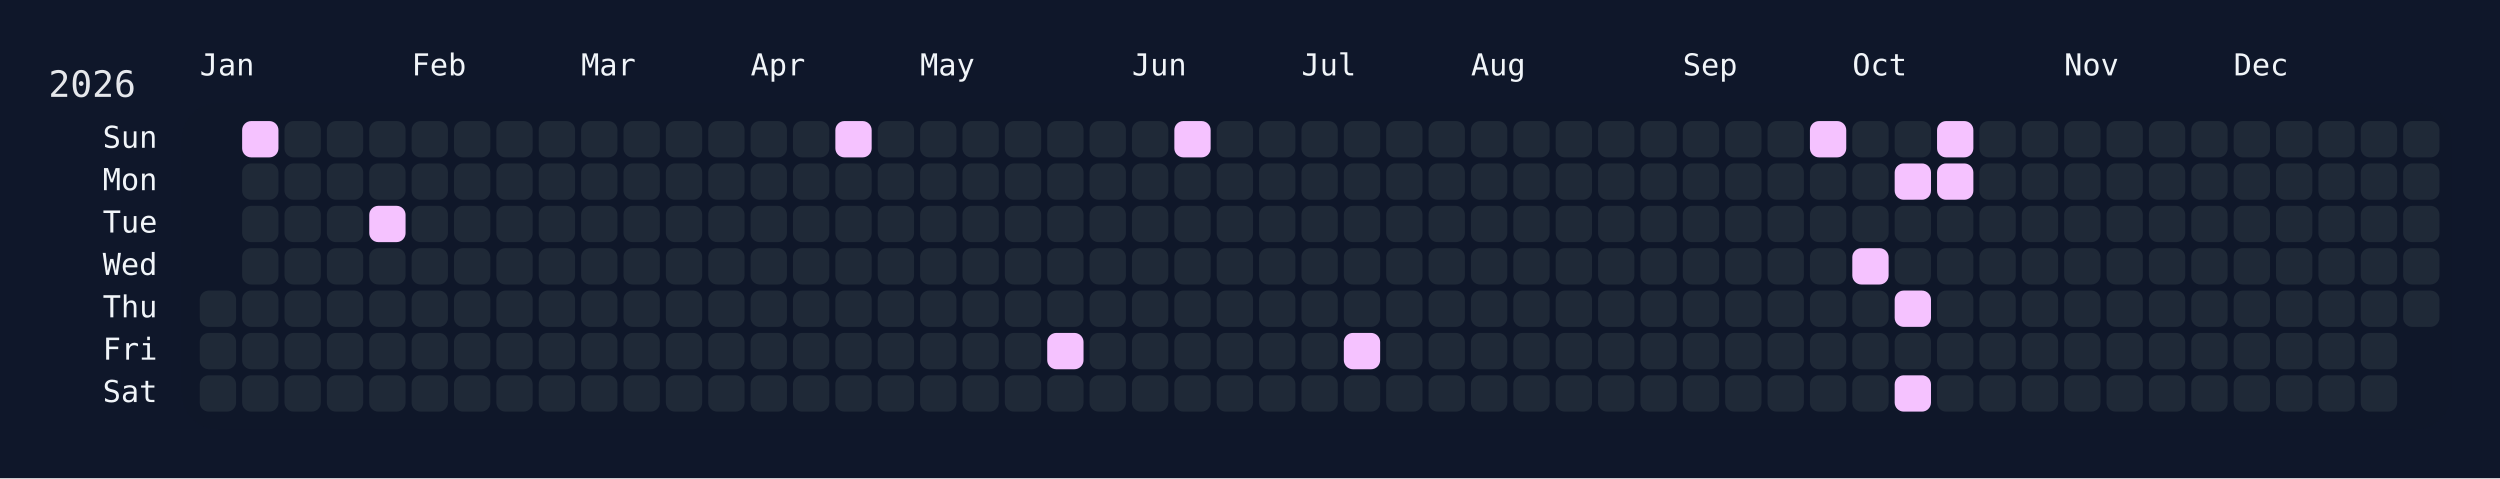
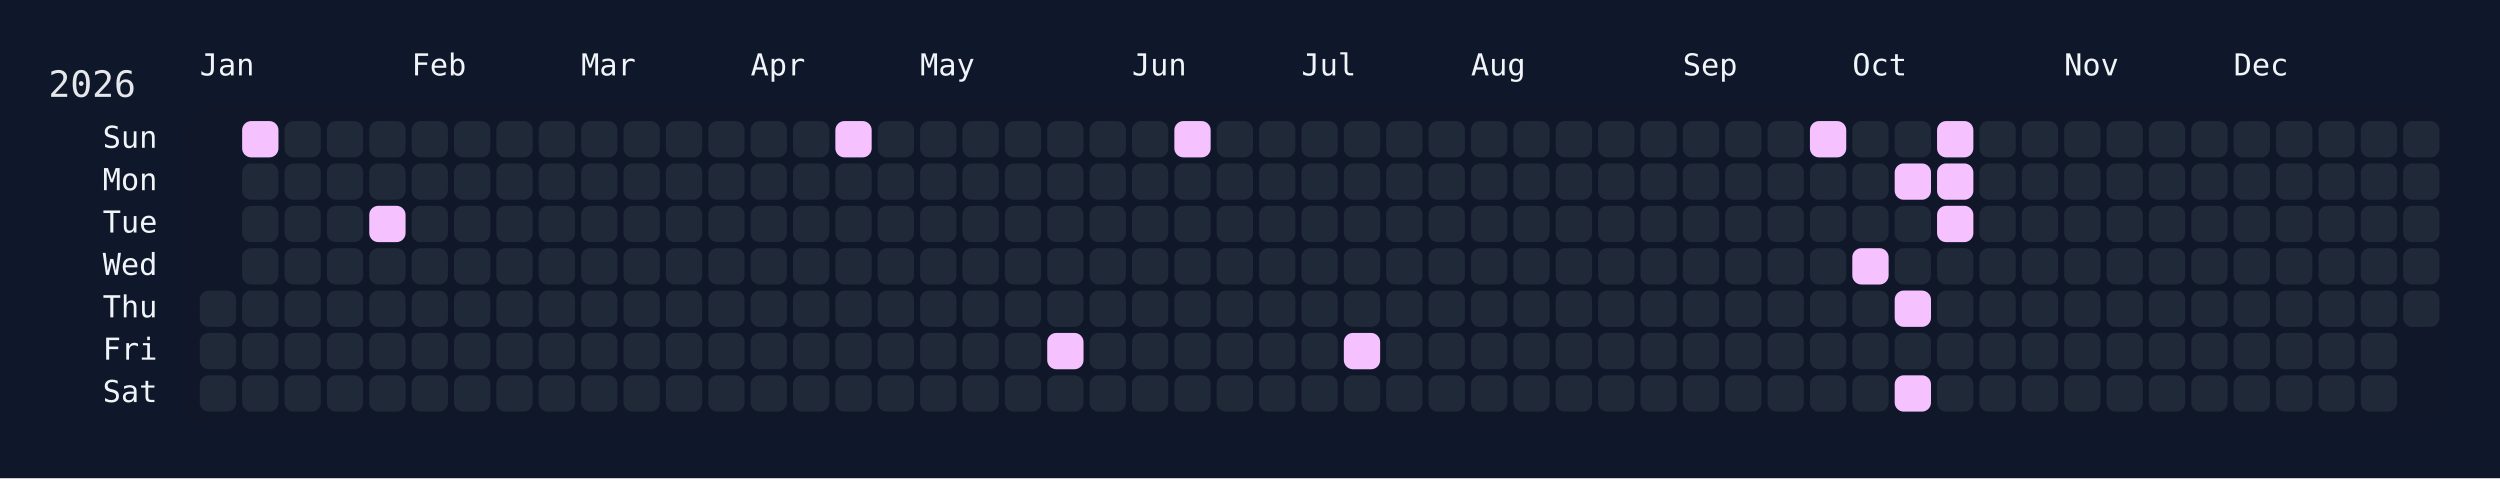
<svg xmlns="http://www.w3.org/2000/svg" width="826" height="158" viewBox="0 0 826 158">
  <rect width="826" height="158" fill="#0f172a" />
  <rect x="60" y="34" width="750" height="108" rx="12" ry="12" fill="rgba(15, 23, 42, 0.8)" />
  <text x="16" y="32" font-size="12" fill="#e5e7eb" font-family="JetBrains Mono, ui-monospace, SFMono-Regular, Menlo, Monaco, Consolas, monospace">2026</text>
  <text x="66" y="18" font-size="10" fill="#f1f5f9" font-family="JetBrains Mono, ui-monospace, SFMono-Regular, Menlo, Monaco, Consolas, monospace" dominant-baseline="hanging">Jan</text>
  <text x="136" y="18" font-size="10" fill="#f1f5f9" font-family="JetBrains Mono, ui-monospace, SFMono-Regular, Menlo, Monaco, Consolas, monospace" dominant-baseline="hanging">Feb</text>
  <text x="192" y="18" font-size="10" fill="#f1f5f9" font-family="JetBrains Mono, ui-monospace, SFMono-Regular, Menlo, Monaco, Consolas, monospace" dominant-baseline="hanging">Mar</text>
  <text x="248" y="18" font-size="10" fill="#f1f5f9" font-family="JetBrains Mono, ui-monospace, SFMono-Regular, Menlo, Monaco, Consolas, monospace" dominant-baseline="hanging">Apr</text>
  <text x="304" y="18" font-size="10" fill="#f1f5f9" font-family="JetBrains Mono, ui-monospace, SFMono-Regular, Menlo, Monaco, Consolas, monospace" dominant-baseline="hanging">May</text>
  <text x="374" y="18" font-size="10" fill="#f1f5f9" font-family="JetBrains Mono, ui-monospace, SFMono-Regular, Menlo, Monaco, Consolas, monospace" dominant-baseline="hanging">Jun</text>
  <text x="430" y="18" font-size="10" fill="#f1f5f9" font-family="JetBrains Mono, ui-monospace, SFMono-Regular, Menlo, Monaco, Consolas, monospace" dominant-baseline="hanging">Jul</text>
  <text x="486" y="18" font-size="10" fill="#f1f5f9" font-family="JetBrains Mono, ui-monospace, SFMono-Regular, Menlo, Monaco, Consolas, monospace" dominant-baseline="hanging">Aug</text>
  <text x="556" y="18" font-size="10" fill="#f1f5f9" font-family="JetBrains Mono, ui-monospace, SFMono-Regular, Menlo, Monaco, Consolas, monospace" dominant-baseline="hanging">Sep</text>
  <text x="612" y="18" font-size="10" fill="#f1f5f9" font-family="JetBrains Mono, ui-monospace, SFMono-Regular, Menlo, Monaco, Consolas, monospace" dominant-baseline="hanging">Oct</text>
  <text x="682" y="18" font-size="10" fill="#f1f5f9" font-family="JetBrains Mono, ui-monospace, SFMono-Regular, Menlo, Monaco, Consolas, monospace" dominant-baseline="hanging">Nov</text>
  <text x="738" y="18" font-size="10" fill="#f1f5f9" font-family="JetBrains Mono, ui-monospace, SFMono-Regular, Menlo, Monaco, Consolas, monospace" dominant-baseline="hanging">Dec</text>
  <text x="52" y="46.0" font-size="10" fill="#f1f5f9" font-family="JetBrains Mono, ui-monospace, SFMono-Regular, Menlo, Monaco, Consolas, monospace" text-anchor="end" dominant-baseline="middle">Sun</text>
  <text x="52" y="60.0" font-size="10" fill="#f1f5f9" font-family="JetBrains Mono, ui-monospace, SFMono-Regular, Menlo, Monaco, Consolas, monospace" text-anchor="end" dominant-baseline="middle">Mon</text>
  <text x="52" y="74.0" font-size="10" fill="#f1f5f9" font-family="JetBrains Mono, ui-monospace, SFMono-Regular, Menlo, Monaco, Consolas, monospace" text-anchor="end" dominant-baseline="middle">Tue</text>
  <text x="52" y="88.0" font-size="10" fill="#f1f5f9" font-family="JetBrains Mono, ui-monospace, SFMono-Regular, Menlo, Monaco, Consolas, monospace" text-anchor="end" dominant-baseline="middle">Wed</text>
  <text x="52" y="102.0" font-size="10" fill="#f1f5f9" font-family="JetBrains Mono, ui-monospace, SFMono-Regular, Menlo, Monaco, Consolas, monospace" text-anchor="end" dominant-baseline="middle">Thu</text>
  <text x="52" y="116.0" font-size="10" fill="#f1f5f9" font-family="JetBrains Mono, ui-monospace, SFMono-Regular, Menlo, Monaco, Consolas, monospace" text-anchor="end" dominant-baseline="middle">Fri</text>
  <text x="52" y="130.0" font-size="10" fill="#f1f5f9" font-family="JetBrains Mono, ui-monospace, SFMono-Regular, Menlo, Monaco, Consolas, monospace" text-anchor="end" dominant-baseline="middle">Sat</text>
  <g transform="translate(66,40)">
    <rect x="0" y="56" width="12" height="12" rx="3" ry="3" fill="#1f2937" data-date="2026-01-01" />
    <rect x="0" y="70" width="12" height="12" rx="3" ry="3" fill="#1f2937" data-date="2026-01-02" />
    <rect x="0" y="84" width="12" height="12" rx="3" ry="3" fill="#1f2937" data-date="2026-01-03" />
    <rect x="14" y="0" width="12" height="12" rx="3" ry="3" fill="#f5c2ff" data-date="2026-01-04" />
    <rect x="14" y="14" width="12" height="12" rx="3" ry="3" fill="#1f2937" data-date="2026-01-05" />
    <rect x="14" y="28" width="12" height="12" rx="3" ry="3" fill="#1f2937" data-date="2026-01-06" />
    <rect x="14" y="42" width="12" height="12" rx="3" ry="3" fill="#1f2937" data-date="2026-01-07" />
    <rect x="14" y="56" width="12" height="12" rx="3" ry="3" fill="#1f2937" data-date="2026-01-08" />
    <rect x="14" y="70" width="12" height="12" rx="3" ry="3" fill="#1f2937" data-date="2026-01-09" />
    <rect x="14" y="84" width="12" height="12" rx="3" ry="3" fill="#1f2937" data-date="2026-01-10" />
    <rect x="28" y="0" width="12" height="12" rx="3" ry="3" fill="#1f2937" data-date="2026-01-11" />
    <rect x="28" y="14" width="12" height="12" rx="3" ry="3" fill="#1f2937" data-date="2026-01-12" />
    <rect x="28" y="28" width="12" height="12" rx="3" ry="3" fill="#1f2937" data-date="2026-01-13" />
    <rect x="28" y="42" width="12" height="12" rx="3" ry="3" fill="#1f2937" data-date="2026-01-14" />
    <rect x="28" y="56" width="12" height="12" rx="3" ry="3" fill="#1f2937" data-date="2026-01-15" />
    <rect x="28" y="70" width="12" height="12" rx="3" ry="3" fill="#1f2937" data-date="2026-01-16" />
    <rect x="28" y="84" width="12" height="12" rx="3" ry="3" fill="#1f2937" data-date="2026-01-17" />
    <rect x="42" y="0" width="12" height="12" rx="3" ry="3" fill="#1f2937" data-date="2026-01-18" />
    <rect x="42" y="14" width="12" height="12" rx="3" ry="3" fill="#1f2937" data-date="2026-01-19" />
    <rect x="42" y="28" width="12" height="12" rx="3" ry="3" fill="#1f2937" data-date="2026-01-20" />
    <rect x="42" y="42" width="12" height="12" rx="3" ry="3" fill="#1f2937" data-date="2026-01-21" />
    <rect x="42" y="56" width="12" height="12" rx="3" ry="3" fill="#1f2937" data-date="2026-01-22" />
    <rect x="42" y="70" width="12" height="12" rx="3" ry="3" fill="#1f2937" data-date="2026-01-23" />
    <rect x="42" y="84" width="12" height="12" rx="3" ry="3" fill="#1f2937" data-date="2026-01-24" />
    <rect x="56" y="0" width="12" height="12" rx="3" ry="3" fill="#1f2937" data-date="2026-01-25" />
    <rect x="56" y="14" width="12" height="12" rx="3" ry="3" fill="#1f2937" data-date="2026-01-26" />
    <rect x="56" y="28" width="12" height="12" rx="3" ry="3" fill="#f5c2ff" data-date="2026-01-27" />
    <rect x="56" y="42" width="12" height="12" rx="3" ry="3" fill="#1f2937" data-date="2026-01-28" />
    <rect x="56" y="56" width="12" height="12" rx="3" ry="3" fill="#1f2937" data-date="2026-01-29" />
    <rect x="56" y="70" width="12" height="12" rx="3" ry="3" fill="#1f2937" data-date="2026-01-30" />
    <rect x="56" y="84" width="12" height="12" rx="3" ry="3" fill="#1f2937" data-date="2026-01-31" />
    <rect x="70" y="0" width="12" height="12" rx="3" ry="3" fill="#1f2937" data-date="2026-02-01" />
    <rect x="70" y="14" width="12" height="12" rx="3" ry="3" fill="#1f2937" data-date="2026-02-02" />
    <rect x="70" y="28" width="12" height="12" rx="3" ry="3" fill="#1f2937" data-date="2026-02-03" />
    <rect x="70" y="42" width="12" height="12" rx="3" ry="3" fill="#1f2937" data-date="2026-02-04" />
    <rect x="70" y="56" width="12" height="12" rx="3" ry="3" fill="#1f2937" data-date="2026-02-05" />
    <rect x="70" y="70" width="12" height="12" rx="3" ry="3" fill="#1f2937" data-date="2026-02-06" />
    <rect x="70" y="84" width="12" height="12" rx="3" ry="3" fill="#1f2937" data-date="2026-02-07" />
    <rect x="84" y="0" width="12" height="12" rx="3" ry="3" fill="#1f2937" data-date="2026-02-08" />
    <rect x="84" y="14" width="12" height="12" rx="3" ry="3" fill="#1f2937" data-date="2026-02-09" />
    <rect x="84" y="28" width="12" height="12" rx="3" ry="3" fill="#1f2937" data-date="2026-02-10" />
    <rect x="84" y="42" width="12" height="12" rx="3" ry="3" fill="#1f2937" data-date="2026-02-11" />
    <rect x="84" y="56" width="12" height="12" rx="3" ry="3" fill="#1f2937" data-date="2026-02-12" />
    <rect x="84" y="70" width="12" height="12" rx="3" ry="3" fill="#1f2937" data-date="2026-02-13" />
    <rect x="84" y="84" width="12" height="12" rx="3" ry="3" fill="#1f2937" data-date="2026-02-14" />
    <rect x="98" y="0" width="12" height="12" rx="3" ry="3" fill="#1f2937" data-date="2026-02-15" />
    <rect x="98" y="14" width="12" height="12" rx="3" ry="3" fill="#1f2937" data-date="2026-02-16" />
    <rect x="98" y="28" width="12" height="12" rx="3" ry="3" fill="#1f2937" data-date="2026-02-17" />
    <rect x="98" y="42" width="12" height="12" rx="3" ry="3" fill="#1f2937" data-date="2026-02-18" />
    <rect x="98" y="56" width="12" height="12" rx="3" ry="3" fill="#1f2937" data-date="2026-02-19" />
    <rect x="98" y="70" width="12" height="12" rx="3" ry="3" fill="#1f2937" data-date="2026-02-20" />
    <rect x="98" y="84" width="12" height="12" rx="3" ry="3" fill="#1f2937" data-date="2026-02-21" />
    <rect x="112" y="0" width="12" height="12" rx="3" ry="3" fill="#1f2937" data-date="2026-02-22" />
    <rect x="112" y="14" width="12" height="12" rx="3" ry="3" fill="#1f2937" data-date="2026-02-23" />
    <rect x="112" y="28" width="12" height="12" rx="3" ry="3" fill="#1f2937" data-date="2026-02-24" />
    <rect x="112" y="42" width="12" height="12" rx="3" ry="3" fill="#1f2937" data-date="2026-02-25" />
    <rect x="112" y="56" width="12" height="12" rx="3" ry="3" fill="#1f2937" data-date="2026-02-26" />
    <rect x="112" y="70" width="12" height="12" rx="3" ry="3" fill="#1f2937" data-date="2026-02-27" />
    <rect x="112" y="84" width="12" height="12" rx="3" ry="3" fill="#1f2937" data-date="2026-02-28" />
    <rect x="126" y="0" width="12" height="12" rx="3" ry="3" fill="#1f2937" data-date="2026-03-01" />
    <rect x="126" y="14" width="12" height="12" rx="3" ry="3" fill="#1f2937" data-date="2026-03-02" />
    <rect x="126" y="28" width="12" height="12" rx="3" ry="3" fill="#1f2937" data-date="2026-03-03" />
    <rect x="126" y="42" width="12" height="12" rx="3" ry="3" fill="#1f2937" data-date="2026-03-04" />
    <rect x="126" y="56" width="12" height="12" rx="3" ry="3" fill="#1f2937" data-date="2026-03-05" />
    <rect x="126" y="70" width="12" height="12" rx="3" ry="3" fill="#1f2937" data-date="2026-03-06" />
    <rect x="126" y="84" width="12" height="12" rx="3" ry="3" fill="#1f2937" data-date="2026-03-07" />
    <rect x="140" y="0" width="12" height="12" rx="3" ry="3" fill="#1f2937" data-date="2026-03-08" />
    <rect x="140" y="14" width="12" height="12" rx="3" ry="3" fill="#1f2937" data-date="2026-03-09" />
    <rect x="140" y="28" width="12" height="12" rx="3" ry="3" fill="#1f2937" data-date="2026-03-10" />
    <rect x="140" y="42" width="12" height="12" rx="3" ry="3" fill="#1f2937" data-date="2026-03-11" />
    <rect x="140" y="56" width="12" height="12" rx="3" ry="3" fill="#1f2937" data-date="2026-03-12" />
    <rect x="140" y="70" width="12" height="12" rx="3" ry="3" fill="#1f2937" data-date="2026-03-13" />
    <rect x="140" y="84" width="12" height="12" rx="3" ry="3" fill="#1f2937" data-date="2026-03-14" />
    <rect x="154" y="0" width="12" height="12" rx="3" ry="3" fill="#1f2937" data-date="2026-03-15" />
    <rect x="154" y="14" width="12" height="12" rx="3" ry="3" fill="#1f2937" data-date="2026-03-16" />
    <rect x="154" y="28" width="12" height="12" rx="3" ry="3" fill="#1f2937" data-date="2026-03-17" />
    <rect x="154" y="42" width="12" height="12" rx="3" ry="3" fill="#1f2937" data-date="2026-03-18" />
    <rect x="154" y="56" width="12" height="12" rx="3" ry="3" fill="#1f2937" data-date="2026-03-19" />
    <rect x="154" y="70" width="12" height="12" rx="3" ry="3" fill="#1f2937" data-date="2026-03-20" />
    <rect x="154" y="84" width="12" height="12" rx="3" ry="3" fill="#1f2937" data-date="2026-03-21" />
    <rect x="168" y="0" width="12" height="12" rx="3" ry="3" fill="#1f2937" data-date="2026-03-22" />
    <rect x="168" y="14" width="12" height="12" rx="3" ry="3" fill="#1f2937" data-date="2026-03-23" />
    <rect x="168" y="28" width="12" height="12" rx="3" ry="3" fill="#1f2937" data-date="2026-03-24" />
    <rect x="168" y="42" width="12" height="12" rx="3" ry="3" fill="#1f2937" data-date="2026-03-25" />
    <rect x="168" y="56" width="12" height="12" rx="3" ry="3" fill="#1f2937" data-date="2026-03-26" />
    <rect x="168" y="70" width="12" height="12" rx="3" ry="3" fill="#1f2937" data-date="2026-03-27" />
    <rect x="168" y="84" width="12" height="12" rx="3" ry="3" fill="#1f2937" data-date="2026-03-28" />
    <rect x="182" y="0" width="12" height="12" rx="3" ry="3" fill="#1f2937" data-date="2026-03-29" />
    <rect x="182" y="14" width="12" height="12" rx="3" ry="3" fill="#1f2937" data-date="2026-03-30" />
    <rect x="182" y="28" width="12" height="12" rx="3" ry="3" fill="#1f2937" data-date="2026-03-31" />
    <rect x="182" y="42" width="12" height="12" rx="3" ry="3" fill="#1f2937" data-date="2026-04-01" />
    <rect x="182" y="56" width="12" height="12" rx="3" ry="3" fill="#1f2937" data-date="2026-04-02" />
    <rect x="182" y="70" width="12" height="12" rx="3" ry="3" fill="#1f2937" data-date="2026-04-03" />
    <rect x="182" y="84" width="12" height="12" rx="3" ry="3" fill="#1f2937" data-date="2026-04-04" />
    <rect x="196" y="0" width="12" height="12" rx="3" ry="3" fill="#1f2937" data-date="2026-04-05" />
    <rect x="196" y="14" width="12" height="12" rx="3" ry="3" fill="#1f2937" data-date="2026-04-06" />
    <rect x="196" y="28" width="12" height="12" rx="3" ry="3" fill="#1f2937" data-date="2026-04-07" />
    <rect x="196" y="42" width="12" height="12" rx="3" ry="3" fill="#1f2937" data-date="2026-04-08" />
    <rect x="196" y="56" width="12" height="12" rx="3" ry="3" fill="#1f2937" data-date="2026-04-09" />
    <rect x="196" y="70" width="12" height="12" rx="3" ry="3" fill="#1f2937" data-date="2026-04-10" />
    <rect x="196" y="84" width="12" height="12" rx="3" ry="3" fill="#1f2937" data-date="2026-04-11" />
    <rect x="210" y="0" width="12" height="12" rx="3" ry="3" fill="#f5c2ff" data-date="2026-04-12" />
    <rect x="210" y="14" width="12" height="12" rx="3" ry="3" fill="#1f2937" data-date="2026-04-13" />
    <rect x="210" y="28" width="12" height="12" rx="3" ry="3" fill="#1f2937" data-date="2026-04-14" />
    <rect x="210" y="42" width="12" height="12" rx="3" ry="3" fill="#1f2937" data-date="2026-04-15" />
    <rect x="210" y="56" width="12" height="12" rx="3" ry="3" fill="#1f2937" data-date="2026-04-16" />
    <rect x="210" y="70" width="12" height="12" rx="3" ry="3" fill="#1f2937" data-date="2026-04-17" />
    <rect x="210" y="84" width="12" height="12" rx="3" ry="3" fill="#1f2937" data-date="2026-04-18" />
    <rect x="224" y="0" width="12" height="12" rx="3" ry="3" fill="#1f2937" data-date="2026-04-19" />
    <rect x="224" y="14" width="12" height="12" rx="3" ry="3" fill="#1f2937" data-date="2026-04-20" />
    <rect x="224" y="28" width="12" height="12" rx="3" ry="3" fill="#1f2937" data-date="2026-04-21" />
    <rect x="224" y="42" width="12" height="12" rx="3" ry="3" fill="#1f2937" data-date="2026-04-22" />
    <rect x="224" y="56" width="12" height="12" rx="3" ry="3" fill="#1f2937" data-date="2026-04-23" />
    <rect x="224" y="70" width="12" height="12" rx="3" ry="3" fill="#1f2937" data-date="2026-04-24" />
    <rect x="224" y="84" width="12" height="12" rx="3" ry="3" fill="#1f2937" data-date="2026-04-25" />
    <rect x="238" y="0" width="12" height="12" rx="3" ry="3" fill="#1f2937" data-date="2026-04-26" />
    <rect x="238" y="14" width="12" height="12" rx="3" ry="3" fill="#1f2937" data-date="2026-04-27" />
    <rect x="238" y="28" width="12" height="12" rx="3" ry="3" fill="#1f2937" data-date="2026-04-28" />
    <rect x="238" y="42" width="12" height="12" rx="3" ry="3" fill="#1f2937" data-date="2026-04-29" />
    <rect x="238" y="56" width="12" height="12" rx="3" ry="3" fill="#1f2937" data-date="2026-04-30" />
    <rect x="238" y="70" width="12" height="12" rx="3" ry="3" fill="#1f2937" data-date="2026-05-01" />
    <rect x="238" y="84" width="12" height="12" rx="3" ry="3" fill="#1f2937" data-date="2026-05-02" />
    <rect x="252" y="0" width="12" height="12" rx="3" ry="3" fill="#1f2937" data-date="2026-05-03" />
    <rect x="252" y="14" width="12" height="12" rx="3" ry="3" fill="#1f2937" data-date="2026-05-04" />
    <rect x="252" y="28" width="12" height="12" rx="3" ry="3" fill="#1f2937" data-date="2026-05-05" />
    <rect x="252" y="42" width="12" height="12" rx="3" ry="3" fill="#1f2937" data-date="2026-05-06" />
    <rect x="252" y="56" width="12" height="12" rx="3" ry="3" fill="#1f2937" data-date="2026-05-07" />
    <rect x="252" y="70" width="12" height="12" rx="3" ry="3" fill="#1f2937" data-date="2026-05-08" />
    <rect x="252" y="84" width="12" height="12" rx="3" ry="3" fill="#1f2937" data-date="2026-05-09" />
    <rect x="266" y="0" width="12" height="12" rx="3" ry="3" fill="#1f2937" data-date="2026-05-10" />
    <rect x="266" y="14" width="12" height="12" rx="3" ry="3" fill="#1f2937" data-date="2026-05-11" />
    <rect x="266" y="28" width="12" height="12" rx="3" ry="3" fill="#1f2937" data-date="2026-05-12" />
    <rect x="266" y="42" width="12" height="12" rx="3" ry="3" fill="#1f2937" data-date="2026-05-13" />
    <rect x="266" y="56" width="12" height="12" rx="3" ry="3" fill="#1f2937" data-date="2026-05-14" />
    <rect x="266" y="70" width="12" height="12" rx="3" ry="3" fill="#1f2937" data-date="2026-05-15" />
    <rect x="266" y="84" width="12" height="12" rx="3" ry="3" fill="#1f2937" data-date="2026-05-16" />
    <rect x="280" y="0" width="12" height="12" rx="3" ry="3" fill="#1f2937" data-date="2026-05-17" />
    <rect x="280" y="14" width="12" height="12" rx="3" ry="3" fill="#1f2937" data-date="2026-05-18" />
    <rect x="280" y="28" width="12" height="12" rx="3" ry="3" fill="#1f2937" data-date="2026-05-19" />
    <rect x="280" y="42" width="12" height="12" rx="3" ry="3" fill="#1f2937" data-date="2026-05-20" />
    <rect x="280" y="56" width="12" height="12" rx="3" ry="3" fill="#1f2937" data-date="2026-05-21" />
    <rect x="280" y="70" width="12" height="12" rx="3" ry="3" fill="#f5c2ff" data-date="2026-05-22" />
    <rect x="280" y="84" width="12" height="12" rx="3" ry="3" fill="#1f2937" data-date="2026-05-23" />
    <rect x="294" y="0" width="12" height="12" rx="3" ry="3" fill="#1f2937" data-date="2026-05-24" />
    <rect x="294" y="14" width="12" height="12" rx="3" ry="3" fill="#1f2937" data-date="2026-05-25" />
    <rect x="294" y="28" width="12" height="12" rx="3" ry="3" fill="#1f2937" data-date="2026-05-26" />
    <rect x="294" y="42" width="12" height="12" rx="3" ry="3" fill="#1f2937" data-date="2026-05-27" />
    <rect x="294" y="56" width="12" height="12" rx="3" ry="3" fill="#1f2937" data-date="2026-05-28" />
    <rect x="294" y="70" width="12" height="12" rx="3" ry="3" fill="#1f2937" data-date="2026-05-29" />
    <rect x="294" y="84" width="12" height="12" rx="3" ry="3" fill="#1f2937" data-date="2026-05-30" />
    <rect x="308" y="0" width="12" height="12" rx="3" ry="3" fill="#1f2937" data-date="2026-05-31" />
    <rect x="308" y="14" width="12" height="12" rx="3" ry="3" fill="#1f2937" data-date="2026-06-01" />
    <rect x="308" y="28" width="12" height="12" rx="3" ry="3" fill="#1f2937" data-date="2026-06-02" />
    <rect x="308" y="42" width="12" height="12" rx="3" ry="3" fill="#1f2937" data-date="2026-06-03" />
    <rect x="308" y="56" width="12" height="12" rx="3" ry="3" fill="#1f2937" data-date="2026-06-04" />
    <rect x="308" y="70" width="12" height="12" rx="3" ry="3" fill="#1f2937" data-date="2026-06-05" />
    <rect x="308" y="84" width="12" height="12" rx="3" ry="3" fill="#1f2937" data-date="2026-06-06" />
    <rect x="322" y="0" width="12" height="12" rx="3" ry="3" fill="#f5c2ff" data-date="2026-06-07" />
    <rect x="322" y="14" width="12" height="12" rx="3" ry="3" fill="#1f2937" data-date="2026-06-08" />
    <rect x="322" y="28" width="12" height="12" rx="3" ry="3" fill="#1f2937" data-date="2026-06-09" />
    <rect x="322" y="42" width="12" height="12" rx="3" ry="3" fill="#1f2937" data-date="2026-06-10" />
    <rect x="322" y="56" width="12" height="12" rx="3" ry="3" fill="#1f2937" data-date="2026-06-11" />
    <rect x="322" y="70" width="12" height="12" rx="3" ry="3" fill="#1f2937" data-date="2026-06-12" />
    <rect x="322" y="84" width="12" height="12" rx="3" ry="3" fill="#1f2937" data-date="2026-06-13" />
    <rect x="336" y="0" width="12" height="12" rx="3" ry="3" fill="#1f2937" data-date="2026-06-14" />
    <rect x="336" y="14" width="12" height="12" rx="3" ry="3" fill="#1f2937" data-date="2026-06-15" />
    <rect x="336" y="28" width="12" height="12" rx="3" ry="3" fill="#1f2937" data-date="2026-06-16" />
    <rect x="336" y="42" width="12" height="12" rx="3" ry="3" fill="#1f2937" data-date="2026-06-17" />
    <rect x="336" y="56" width="12" height="12" rx="3" ry="3" fill="#1f2937" data-date="2026-06-18" />
    <rect x="336" y="70" width="12" height="12" rx="3" ry="3" fill="#1f2937" data-date="2026-06-19" />
    <rect x="336" y="84" width="12" height="12" rx="3" ry="3" fill="#1f2937" data-date="2026-06-20" />
    <rect x="350" y="0" width="12" height="12" rx="3" ry="3" fill="#1f2937" data-date="2026-06-21" />
    <rect x="350" y="14" width="12" height="12" rx="3" ry="3" fill="#1f2937" data-date="2026-06-22" />
    <rect x="350" y="28" width="12" height="12" rx="3" ry="3" fill="#1f2937" data-date="2026-06-23" />
    <rect x="350" y="42" width="12" height="12" rx="3" ry="3" fill="#1f2937" data-date="2026-06-24" />
    <rect x="350" y="56" width="12" height="12" rx="3" ry="3" fill="#1f2937" data-date="2026-06-25" />
    <rect x="350" y="70" width="12" height="12" rx="3" ry="3" fill="#1f2937" data-date="2026-06-26" />
    <rect x="350" y="84" width="12" height="12" rx="3" ry="3" fill="#1f2937" data-date="2026-06-27" />
    <rect x="364" y="0" width="12" height="12" rx="3" ry="3" fill="#1f2937" data-date="2026-06-28" />
    <rect x="364" y="14" width="12" height="12" rx="3" ry="3" fill="#1f2937" data-date="2026-06-29" />
    <rect x="364" y="28" width="12" height="12" rx="3" ry="3" fill="#1f2937" data-date="2026-06-30" />
    <rect x="364" y="42" width="12" height="12" rx="3" ry="3" fill="#1f2937" data-date="2026-07-01" />
    <rect x="364" y="56" width="12" height="12" rx="3" ry="3" fill="#1f2937" data-date="2026-07-02" />
    <rect x="364" y="70" width="12" height="12" rx="3" ry="3" fill="#1f2937" data-date="2026-07-03" />
    <rect x="364" y="84" width="12" height="12" rx="3" ry="3" fill="#1f2937" data-date="2026-07-04" />
    <rect x="378" y="0" width="12" height="12" rx="3" ry="3" fill="#1f2937" data-date="2026-07-05" />
    <rect x="378" y="14" width="12" height="12" rx="3" ry="3" fill="#1f2937" data-date="2026-07-06" />
    <rect x="378" y="28" width="12" height="12" rx="3" ry="3" fill="#1f2937" data-date="2026-07-07" />
    <rect x="378" y="42" width="12" height="12" rx="3" ry="3" fill="#1f2937" data-date="2026-07-08" />
    <rect x="378" y="56" width="12" height="12" rx="3" ry="3" fill="#1f2937" data-date="2026-07-09" />
    <rect x="378" y="70" width="12" height="12" rx="3" ry="3" fill="#f5c2ff" data-date="2026-07-10" />
    <rect x="378" y="84" width="12" height="12" rx="3" ry="3" fill="#1f2937" data-date="2026-07-11" />
    <rect x="392" y="0" width="12" height="12" rx="3" ry="3" fill="#1f2937" data-date="2026-07-12" />
    <rect x="392" y="14" width="12" height="12" rx="3" ry="3" fill="#1f2937" data-date="2026-07-13" />
    <rect x="392" y="28" width="12" height="12" rx="3" ry="3" fill="#1f2937" data-date="2026-07-14" />
    <rect x="392" y="42" width="12" height="12" rx="3" ry="3" fill="#1f2937" data-date="2026-07-15" />
    <rect x="392" y="56" width="12" height="12" rx="3" ry="3" fill="#1f2937" data-date="2026-07-16" />
    <rect x="392" y="70" width="12" height="12" rx="3" ry="3" fill="#1f2937" data-date="2026-07-17" />
    <rect x="392" y="84" width="12" height="12" rx="3" ry="3" fill="#1f2937" data-date="2026-07-18" />
    <rect x="406" y="0" width="12" height="12" rx="3" ry="3" fill="#1f2937" data-date="2026-07-19" />
    <rect x="406" y="14" width="12" height="12" rx="3" ry="3" fill="#1f2937" data-date="2026-07-20" />
    <rect x="406" y="28" width="12" height="12" rx="3" ry="3" fill="#1f2937" data-date="2026-07-21" />
    <rect x="406" y="42" width="12" height="12" rx="3" ry="3" fill="#1f2937" data-date="2026-07-22" />
    <rect x="406" y="56" width="12" height="12" rx="3" ry="3" fill="#1f2937" data-date="2026-07-23" />
    <rect x="406" y="70" width="12" height="12" rx="3" ry="3" fill="#1f2937" data-date="2026-07-24" />
    <rect x="406" y="84" width="12" height="12" rx="3" ry="3" fill="#1f2937" data-date="2026-07-25" />
    <rect x="420" y="0" width="12" height="12" rx="3" ry="3" fill="#1f2937" data-date="2026-07-26" />
    <rect x="420" y="14" width="12" height="12" rx="3" ry="3" fill="#1f2937" data-date="2026-07-27" />
    <rect x="420" y="28" width="12" height="12" rx="3" ry="3" fill="#1f2937" data-date="2026-07-28" />
    <rect x="420" y="42" width="12" height="12" rx="3" ry="3" fill="#1f2937" data-date="2026-07-29" />
    <rect x="420" y="56" width="12" height="12" rx="3" ry="3" fill="#1f2937" data-date="2026-07-30" />
    <rect x="420" y="70" width="12" height="12" rx="3" ry="3" fill="#1f2937" data-date="2026-07-31" />
    <rect x="420" y="84" width="12" height="12" rx="3" ry="3" fill="#1f2937" data-date="2026-08-01" />
    <rect x="434" y="0" width="12" height="12" rx="3" ry="3" fill="#1f2937" data-date="2026-08-02" />
    <rect x="434" y="14" width="12" height="12" rx="3" ry="3" fill="#1f2937" data-date="2026-08-03" />
    <rect x="434" y="28" width="12" height="12" rx="3" ry="3" fill="#1f2937" data-date="2026-08-04" />
    <rect x="434" y="42" width="12" height="12" rx="3" ry="3" fill="#1f2937" data-date="2026-08-05" />
    <rect x="434" y="56" width="12" height="12" rx="3" ry="3" fill="#1f2937" data-date="2026-08-06" />
    <rect x="434" y="70" width="12" height="12" rx="3" ry="3" fill="#1f2937" data-date="2026-08-07" />
    <rect x="434" y="84" width="12" height="12" rx="3" ry="3" fill="#1f2937" data-date="2026-08-08" />
    <rect x="448" y="0" width="12" height="12" rx="3" ry="3" fill="#1f2937" data-date="2026-08-09" />
    <rect x="448" y="14" width="12" height="12" rx="3" ry="3" fill="#1f2937" data-date="2026-08-10" />
    <rect x="448" y="28" width="12" height="12" rx="3" ry="3" fill="#1f2937" data-date="2026-08-11" />
    <rect x="448" y="42" width="12" height="12" rx="3" ry="3" fill="#1f2937" data-date="2026-08-12" />
    <rect x="448" y="56" width="12" height="12" rx="3" ry="3" fill="#1f2937" data-date="2026-08-13" />
    <rect x="448" y="70" width="12" height="12" rx="3" ry="3" fill="#1f2937" data-date="2026-08-14" />
    <rect x="448" y="84" width="12" height="12" rx="3" ry="3" fill="#1f2937" data-date="2026-08-15" />
    <rect x="462" y="0" width="12" height="12" rx="3" ry="3" fill="#1f2937" data-date="2026-08-16" />
    <rect x="462" y="14" width="12" height="12" rx="3" ry="3" fill="#1f2937" data-date="2026-08-17" />
    <rect x="462" y="28" width="12" height="12" rx="3" ry="3" fill="#1f2937" data-date="2026-08-18" />
    <rect x="462" y="42" width="12" height="12" rx="3" ry="3" fill="#1f2937" data-date="2026-08-19" />
    <rect x="462" y="56" width="12" height="12" rx="3" ry="3" fill="#1f2937" data-date="2026-08-20" />
    <rect x="462" y="70" width="12" height="12" rx="3" ry="3" fill="#1f2937" data-date="2026-08-21" />
    <rect x="462" y="84" width="12" height="12" rx="3" ry="3" fill="#1f2937" data-date="2026-08-22" />
    <rect x="476" y="0" width="12" height="12" rx="3" ry="3" fill="#1f2937" data-date="2026-08-23" />
    <rect x="476" y="14" width="12" height="12" rx="3" ry="3" fill="#1f2937" data-date="2026-08-24" />
    <rect x="476" y="28" width="12" height="12" rx="3" ry="3" fill="#1f2937" data-date="2026-08-25" />
    <rect x="476" y="42" width="12" height="12" rx="3" ry="3" fill="#1f2937" data-date="2026-08-26" />
    <rect x="476" y="56" width="12" height="12" rx="3" ry="3" fill="#1f2937" data-date="2026-08-27" />
    <rect x="476" y="70" width="12" height="12" rx="3" ry="3" fill="#1f2937" data-date="2026-08-28" />
    <rect x="476" y="84" width="12" height="12" rx="3" ry="3" fill="#1f2937" data-date="2026-08-29" />
    <rect x="490" y="0" width="12" height="12" rx="3" ry="3" fill="#1f2937" data-date="2026-08-30" />
    <rect x="490" y="14" width="12" height="12" rx="3" ry="3" fill="#1f2937" data-date="2026-08-31" />
    <rect x="490" y="28" width="12" height="12" rx="3" ry="3" fill="#1f2937" data-date="2026-09-01" />
    <rect x="490" y="42" width="12" height="12" rx="3" ry="3" fill="#1f2937" data-date="2026-09-02" />
    <rect x="490" y="56" width="12" height="12" rx="3" ry="3" fill="#1f2937" data-date="2026-09-03" />
    <rect x="490" y="70" width="12" height="12" rx="3" ry="3" fill="#1f2937" data-date="2026-09-04" />
    <rect x="490" y="84" width="12" height="12" rx="3" ry="3" fill="#1f2937" data-date="2026-09-05" />
    <rect x="504" y="0" width="12" height="12" rx="3" ry="3" fill="#1f2937" data-date="2026-09-06" />
    <rect x="504" y="14" width="12" height="12" rx="3" ry="3" fill="#1f2937" data-date="2026-09-07" />
    <rect x="504" y="28" width="12" height="12" rx="3" ry="3" fill="#1f2937" data-date="2026-09-08" />
    <rect x="504" y="42" width="12" height="12" rx="3" ry="3" fill="#1f2937" data-date="2026-09-09" />
    <rect x="504" y="56" width="12" height="12" rx="3" ry="3" fill="#1f2937" data-date="2026-09-10" />
    <rect x="504" y="70" width="12" height="12" rx="3" ry="3" fill="#1f2937" data-date="2026-09-11" />
    <rect x="504" y="84" width="12" height="12" rx="3" ry="3" fill="#1f2937" data-date="2026-09-12" />
    <rect x="518" y="0" width="12" height="12" rx="3" ry="3" fill="#1f2937" data-date="2026-09-13" />
    <rect x="518" y="14" width="12" height="12" rx="3" ry="3" fill="#1f2937" data-date="2026-09-14" />
    <rect x="518" y="28" width="12" height="12" rx="3" ry="3" fill="#1f2937" data-date="2026-09-15" />
    <rect x="518" y="42" width="12" height="12" rx="3" ry="3" fill="#1f2937" data-date="2026-09-16" />
    <rect x="518" y="56" width="12" height="12" rx="3" ry="3" fill="#1f2937" data-date="2026-09-17" />
    <rect x="518" y="70" width="12" height="12" rx="3" ry="3" fill="#1f2937" data-date="2026-09-18" />
    <rect x="518" y="84" width="12" height="12" rx="3" ry="3" fill="#1f2937" data-date="2026-09-19" />
    <rect x="532" y="0" width="12" height="12" rx="3" ry="3" fill="#f5c2ff" data-date="2026-09-20" />
    <rect x="532" y="14" width="12" height="12" rx="3" ry="3" fill="#1f2937" data-date="2026-09-21" />
    <rect x="532" y="28" width="12" height="12" rx="3" ry="3" fill="#1f2937" data-date="2026-09-22" />
    <rect x="532" y="42" width="12" height="12" rx="3" ry="3" fill="#1f2937" data-date="2026-09-23" />
    <rect x="532" y="56" width="12" height="12" rx="3" ry="3" fill="#1f2937" data-date="2026-09-24" />
    <rect x="532" y="70" width="12" height="12" rx="3" ry="3" fill="#1f2937" data-date="2026-09-25" />
    <rect x="532" y="84" width="12" height="12" rx="3" ry="3" fill="#1f2937" data-date="2026-09-26" />
    <rect x="546" y="0" width="12" height="12" rx="3" ry="3" fill="#1f2937" data-date="2026-09-27" />
    <rect x="546" y="14" width="12" height="12" rx="3" ry="3" fill="#1f2937" data-date="2026-09-28" />
    <rect x="546" y="28" width="12" height="12" rx="3" ry="3" fill="#1f2937" data-date="2026-09-29" />
    <rect x="546" y="42" width="12" height="12" rx="3" ry="3" fill="#f5c2ff" data-date="2026-09-30" />
    <rect x="546" y="56" width="12" height="12" rx="3" ry="3" fill="#1f2937" data-date="2026-10-01" />
    <rect x="546" y="70" width="12" height="12" rx="3" ry="3" fill="#1f2937" data-date="2026-10-02" />
    <rect x="546" y="84" width="12" height="12" rx="3" ry="3" fill="#1f2937" data-date="2026-10-03" />
    <rect x="560" y="0" width="12" height="12" rx="3" ry="3" fill="#1f2937" data-date="2026-10-04" />
    <rect x="560" y="14" width="12" height="12" rx="3" ry="3" fill="#f5c2ff" data-date="2026-10-05" />
    <rect x="560" y="28" width="12" height="12" rx="3" ry="3" fill="#1f2937" data-date="2026-10-06" />
    <rect x="560" y="42" width="12" height="12" rx="3" ry="3" fill="#1f2937" data-date="2026-10-07" />
    <rect x="560" y="56" width="12" height="12" rx="3" ry="3" fill="#f5c2ff" data-date="2026-10-08" />
    <rect x="560" y="70" width="12" height="12" rx="3" ry="3" fill="#1f2937" data-date="2026-10-09" />
    <rect x="560" y="84" width="12" height="12" rx="3" ry="3" fill="#f5c2ff" data-date="2026-10-10" />
    <rect x="574" y="0" width="12" height="12" rx="3" ry="3" fill="#f5c2ff" data-date="2026-10-11" />
    <rect x="574" y="14" width="12" height="12" rx="3" ry="3" fill="#f5c2ff" data-date="2026-10-12" />
-     <rect x="574" y="28" width="12" height="12" rx="3" ry="3" fill="#1f2937" data-date="2026-10-13" />
+     <rect x="574" y="28" width="12" height="12" rx="3" ry="3" fill="#f5c2ff" data-date="2026-10-13" />
    <rect x="574" y="42" width="12" height="12" rx="3" ry="3" fill="#1f2937" data-date="2026-10-14" />
    <rect x="574" y="56" width="12" height="12" rx="3" ry="3" fill="#1f2937" data-date="2026-10-15" />
    <rect x="574" y="70" width="12" height="12" rx="3" ry="3" fill="#1f2937" data-date="2026-10-16" />
    <rect x="574" y="84" width="12" height="12" rx="3" ry="3" fill="#1f2937" data-date="2026-10-17" />
    <rect x="588" y="0" width="12" height="12" rx="3" ry="3" fill="#1f2937" data-date="2026-10-18" />
    <rect x="588" y="14" width="12" height="12" rx="3" ry="3" fill="#1f2937" data-date="2026-10-19" />
    <rect x="588" y="28" width="12" height="12" rx="3" ry="3" fill="#1f2937" data-date="2026-10-20" />
    <rect x="588" y="42" width="12" height="12" rx="3" ry="3" fill="#1f2937" data-date="2026-10-21" />
    <rect x="588" y="56" width="12" height="12" rx="3" ry="3" fill="#1f2937" data-date="2026-10-22" />
    <rect x="588" y="70" width="12" height="12" rx="3" ry="3" fill="#1f2937" data-date="2026-10-23" />
    <rect x="588" y="84" width="12" height="12" rx="3" ry="3" fill="#1f2937" data-date="2026-10-24" />
    <rect x="602" y="0" width="12" height="12" rx="3" ry="3" fill="#1f2937" data-date="2026-10-25" />
    <rect x="602" y="14" width="12" height="12" rx="3" ry="3" fill="#1f2937" data-date="2026-10-26" />
    <rect x="602" y="28" width="12" height="12" rx="3" ry="3" fill="#1f2937" data-date="2026-10-27" />
    <rect x="602" y="42" width="12" height="12" rx="3" ry="3" fill="#1f2937" data-date="2026-10-28" />
    <rect x="602" y="56" width="12" height="12" rx="3" ry="3" fill="#1f2937" data-date="2026-10-29" />
    <rect x="602" y="70" width="12" height="12" rx="3" ry="3" fill="#1f2937" data-date="2026-10-30" />
    <rect x="602" y="84" width="12" height="12" rx="3" ry="3" fill="#1f2937" data-date="2026-10-31" />
    <rect x="616" y="0" width="12" height="12" rx="3" ry="3" fill="#1f2937" data-date="2026-11-01" />
    <rect x="616" y="14" width="12" height="12" rx="3" ry="3" fill="#1f2937" data-date="2026-11-02" />
    <rect x="616" y="28" width="12" height="12" rx="3" ry="3" fill="#1f2937" data-date="2026-11-03" />
    <rect x="616" y="42" width="12" height="12" rx="3" ry="3" fill="#1f2937" data-date="2026-11-04" />
    <rect x="616" y="56" width="12" height="12" rx="3" ry="3" fill="#1f2937" data-date="2026-11-05" />
    <rect x="616" y="70" width="12" height="12" rx="3" ry="3" fill="#1f2937" data-date="2026-11-06" />
    <rect x="616" y="84" width="12" height="12" rx="3" ry="3" fill="#1f2937" data-date="2026-11-07" />
    <rect x="630" y="0" width="12" height="12" rx="3" ry="3" fill="#1f2937" data-date="2026-11-08" />
    <rect x="630" y="14" width="12" height="12" rx="3" ry="3" fill="#1f2937" data-date="2026-11-09" />
    <rect x="630" y="28" width="12" height="12" rx="3" ry="3" fill="#1f2937" data-date="2026-11-10" />
    <rect x="630" y="42" width="12" height="12" rx="3" ry="3" fill="#1f2937" data-date="2026-11-11" />
    <rect x="630" y="56" width="12" height="12" rx="3" ry="3" fill="#1f2937" data-date="2026-11-12" />
    <rect x="630" y="70" width="12" height="12" rx="3" ry="3" fill="#1f2937" data-date="2026-11-13" />
    <rect x="630" y="84" width="12" height="12" rx="3" ry="3" fill="#1f2937" data-date="2026-11-14" />
    <rect x="644" y="0" width="12" height="12" rx="3" ry="3" fill="#1f2937" data-date="2026-11-15" />
    <rect x="644" y="14" width="12" height="12" rx="3" ry="3" fill="#1f2937" data-date="2026-11-16" />
    <rect x="644" y="28" width="12" height="12" rx="3" ry="3" fill="#1f2937" data-date="2026-11-17" />
    <rect x="644" y="42" width="12" height="12" rx="3" ry="3" fill="#1f2937" data-date="2026-11-18" />
    <rect x="644" y="56" width="12" height="12" rx="3" ry="3" fill="#1f2937" data-date="2026-11-19" />
    <rect x="644" y="70" width="12" height="12" rx="3" ry="3" fill="#1f2937" data-date="2026-11-20" />
    <rect x="644" y="84" width="12" height="12" rx="3" ry="3" fill="#1f2937" data-date="2026-11-21" />
    <rect x="658" y="0" width="12" height="12" rx="3" ry="3" fill="#1f2937" data-date="2026-11-22" />
    <rect x="658" y="14" width="12" height="12" rx="3" ry="3" fill="#1f2937" data-date="2026-11-23" />
    <rect x="658" y="28" width="12" height="12" rx="3" ry="3" fill="#1f2937" data-date="2026-11-24" />
    <rect x="658" y="42" width="12" height="12" rx="3" ry="3" fill="#1f2937" data-date="2026-11-25" />
    <rect x="658" y="56" width="12" height="12" rx="3" ry="3" fill="#1f2937" data-date="2026-11-26" />
    <rect x="658" y="70" width="12" height="12" rx="3" ry="3" fill="#1f2937" data-date="2026-11-27" />
    <rect x="658" y="84" width="12" height="12" rx="3" ry="3" fill="#1f2937" data-date="2026-11-28" />
    <rect x="672" y="0" width="12" height="12" rx="3" ry="3" fill="#1f2937" data-date="2026-11-29" />
    <rect x="672" y="14" width="12" height="12" rx="3" ry="3" fill="#1f2937" data-date="2026-11-30" />
    <rect x="672" y="28" width="12" height="12" rx="3" ry="3" fill="#1f2937" data-date="2026-12-01" />
    <rect x="672" y="42" width="12" height="12" rx="3" ry="3" fill="#1f2937" data-date="2026-12-02" />
    <rect x="672" y="56" width="12" height="12" rx="3" ry="3" fill="#1f2937" data-date="2026-12-03" />
    <rect x="672" y="70" width="12" height="12" rx="3" ry="3" fill="#1f2937" data-date="2026-12-04" />
    <rect x="672" y="84" width="12" height="12" rx="3" ry="3" fill="#1f2937" data-date="2026-12-05" />
    <rect x="686" y="0" width="12" height="12" rx="3" ry="3" fill="#1f2937" data-date="2026-12-06" />
    <rect x="686" y="14" width="12" height="12" rx="3" ry="3" fill="#1f2937" data-date="2026-12-07" />
    <rect x="686" y="28" width="12" height="12" rx="3" ry="3" fill="#1f2937" data-date="2026-12-08" />
    <rect x="686" y="42" width="12" height="12" rx="3" ry="3" fill="#1f2937" data-date="2026-12-09" />
    <rect x="686" y="56" width="12" height="12" rx="3" ry="3" fill="#1f2937" data-date="2026-12-10" />
    <rect x="686" y="70" width="12" height="12" rx="3" ry="3" fill="#1f2937" data-date="2026-12-11" />
    <rect x="686" y="84" width="12" height="12" rx="3" ry="3" fill="#1f2937" data-date="2026-12-12" />
    <rect x="700" y="0" width="12" height="12" rx="3" ry="3" fill="#1f2937" data-date="2026-12-13" />
    <rect x="700" y="14" width="12" height="12" rx="3" ry="3" fill="#1f2937" data-date="2026-12-14" />
    <rect x="700" y="28" width="12" height="12" rx="3" ry="3" fill="#1f2937" data-date="2026-12-15" />
    <rect x="700" y="42" width="12" height="12" rx="3" ry="3" fill="#1f2937" data-date="2026-12-16" />
    <rect x="700" y="56" width="12" height="12" rx="3" ry="3" fill="#1f2937" data-date="2026-12-17" />
    <rect x="700" y="70" width="12" height="12" rx="3" ry="3" fill="#1f2937" data-date="2026-12-18" />
    <rect x="700" y="84" width="12" height="12" rx="3" ry="3" fill="#1f2937" data-date="2026-12-19" />
    <rect x="714" y="0" width="12" height="12" rx="3" ry="3" fill="#1f2937" data-date="2026-12-20" />
    <rect x="714" y="14" width="12" height="12" rx="3" ry="3" fill="#1f2937" data-date="2026-12-21" />
    <rect x="714" y="28" width="12" height="12" rx="3" ry="3" fill="#1f2937" data-date="2026-12-22" />
    <rect x="714" y="42" width="12" height="12" rx="3" ry="3" fill="#1f2937" data-date="2026-12-23" />
    <rect x="714" y="56" width="12" height="12" rx="3" ry="3" fill="#1f2937" data-date="2026-12-24" />
    <rect x="714" y="70" width="12" height="12" rx="3" ry="3" fill="#1f2937" data-date="2026-12-25" />
    <rect x="714" y="84" width="12" height="12" rx="3" ry="3" fill="#1f2937" data-date="2026-12-26" />
    <rect x="728" y="0" width="12" height="12" rx="3" ry="3" fill="#1f2937" data-date="2026-12-27" />
    <rect x="728" y="14" width="12" height="12" rx="3" ry="3" fill="#1f2937" data-date="2026-12-28" />
    <rect x="728" y="28" width="12" height="12" rx="3" ry="3" fill="#1f2937" data-date="2026-12-29" />
    <rect x="728" y="42" width="12" height="12" rx="3" ry="3" fill="#1f2937" data-date="2026-12-30" />
    <rect x="728" y="56" width="12" height="12" rx="3" ry="3" fill="#1f2937" data-date="2026-12-31" />
  </g>
</svg>
